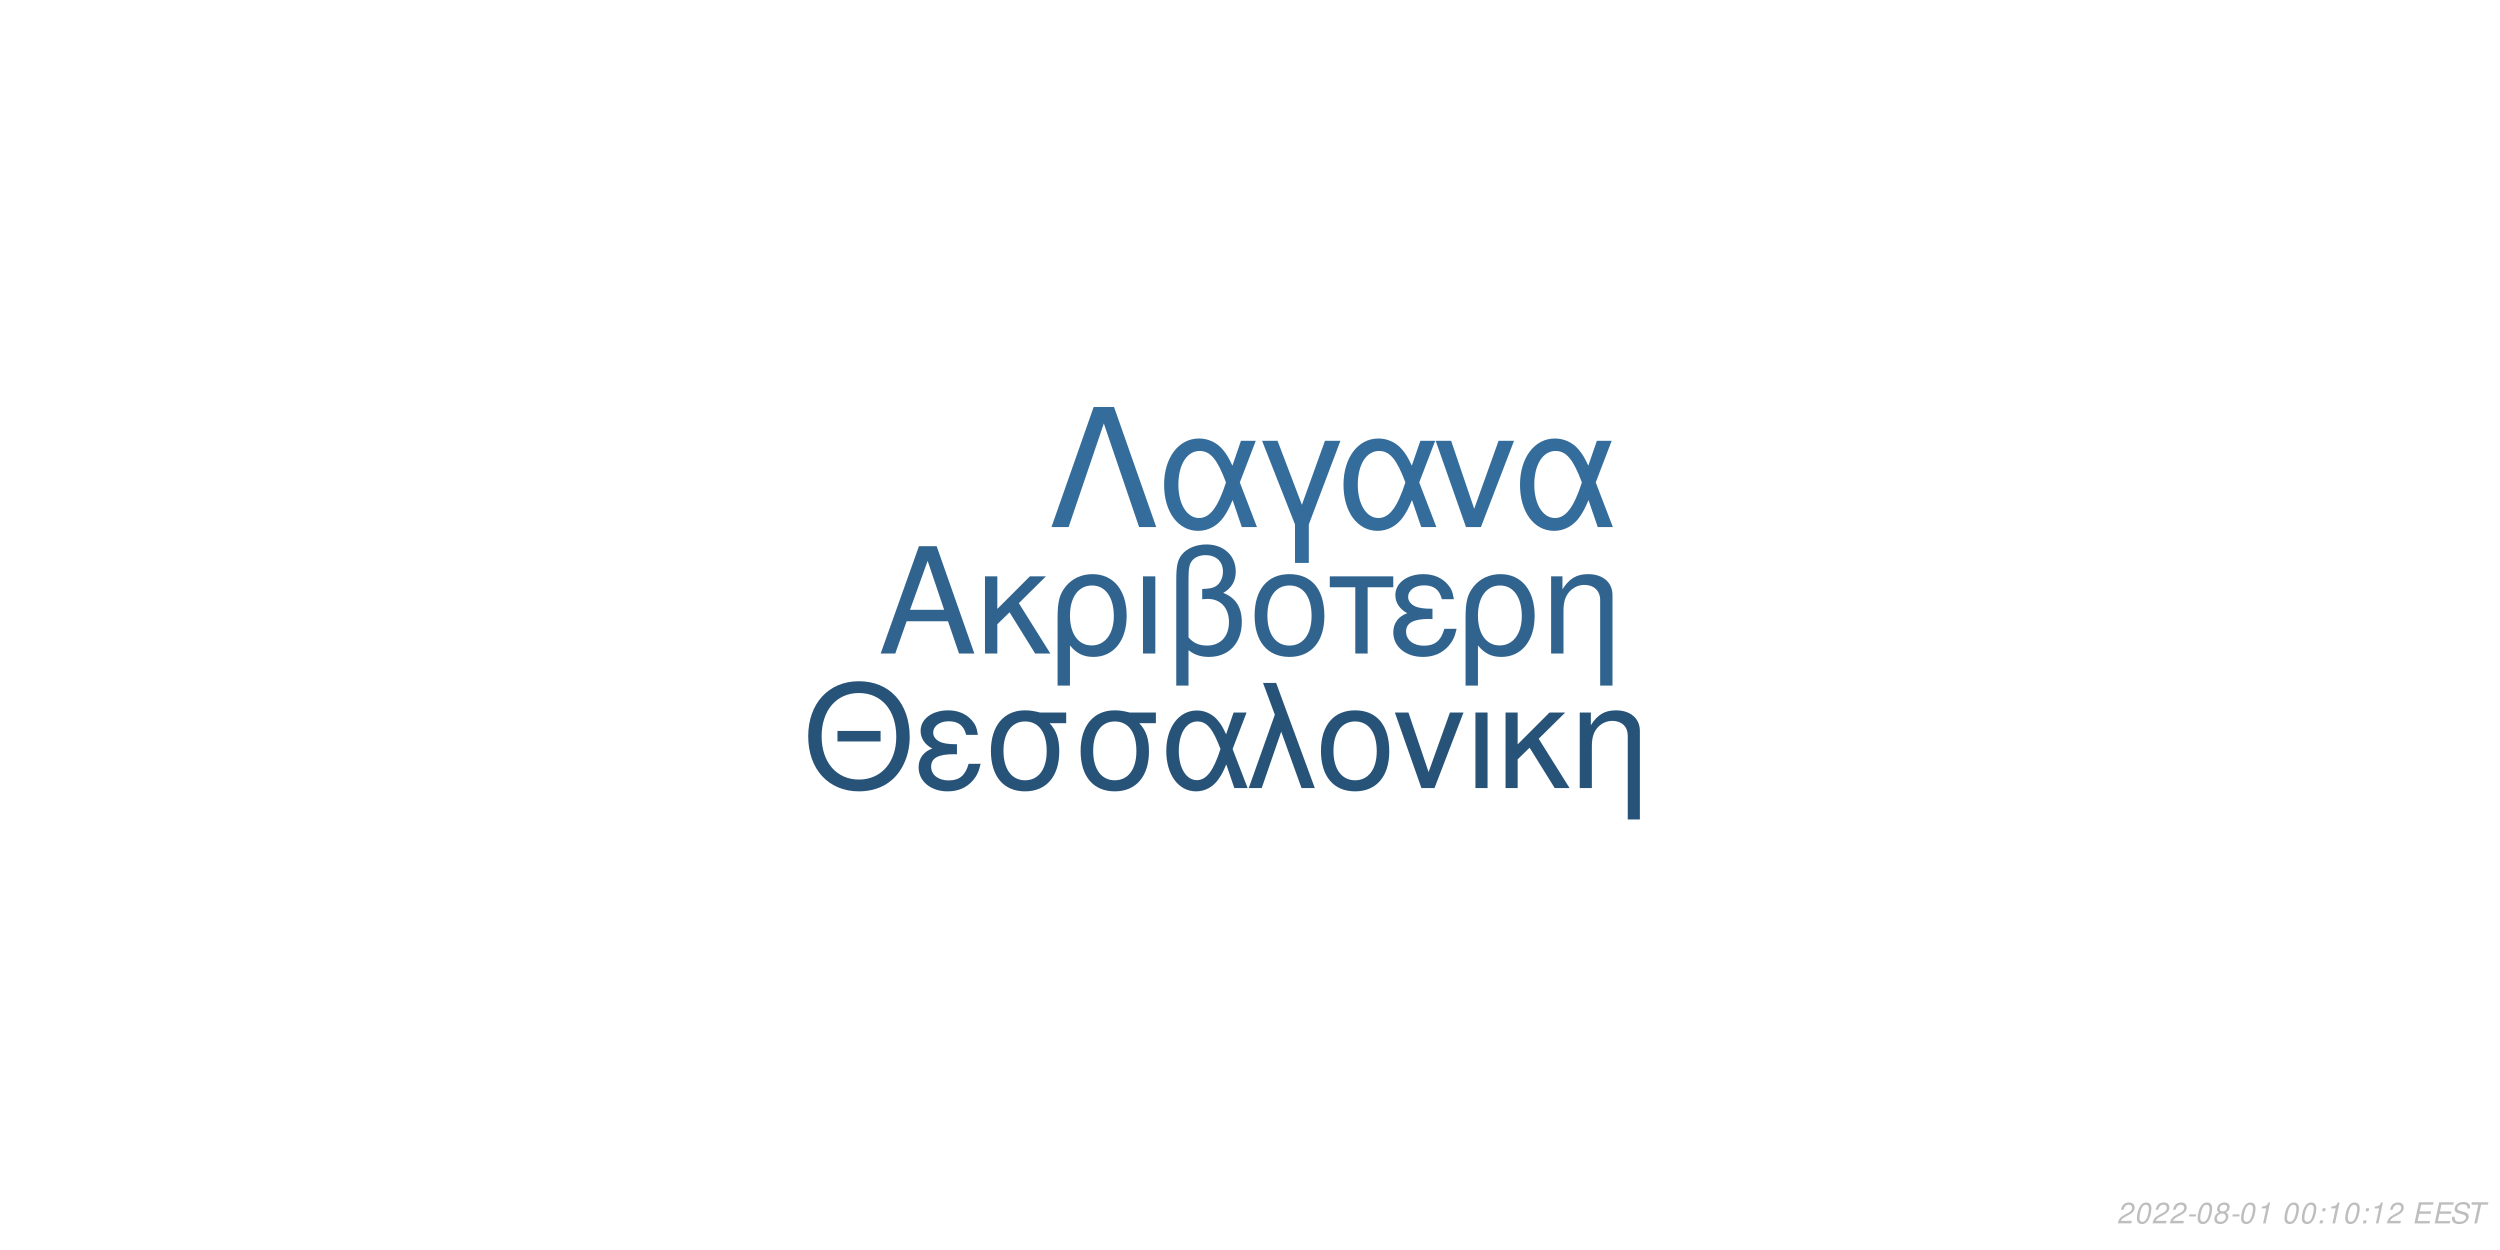
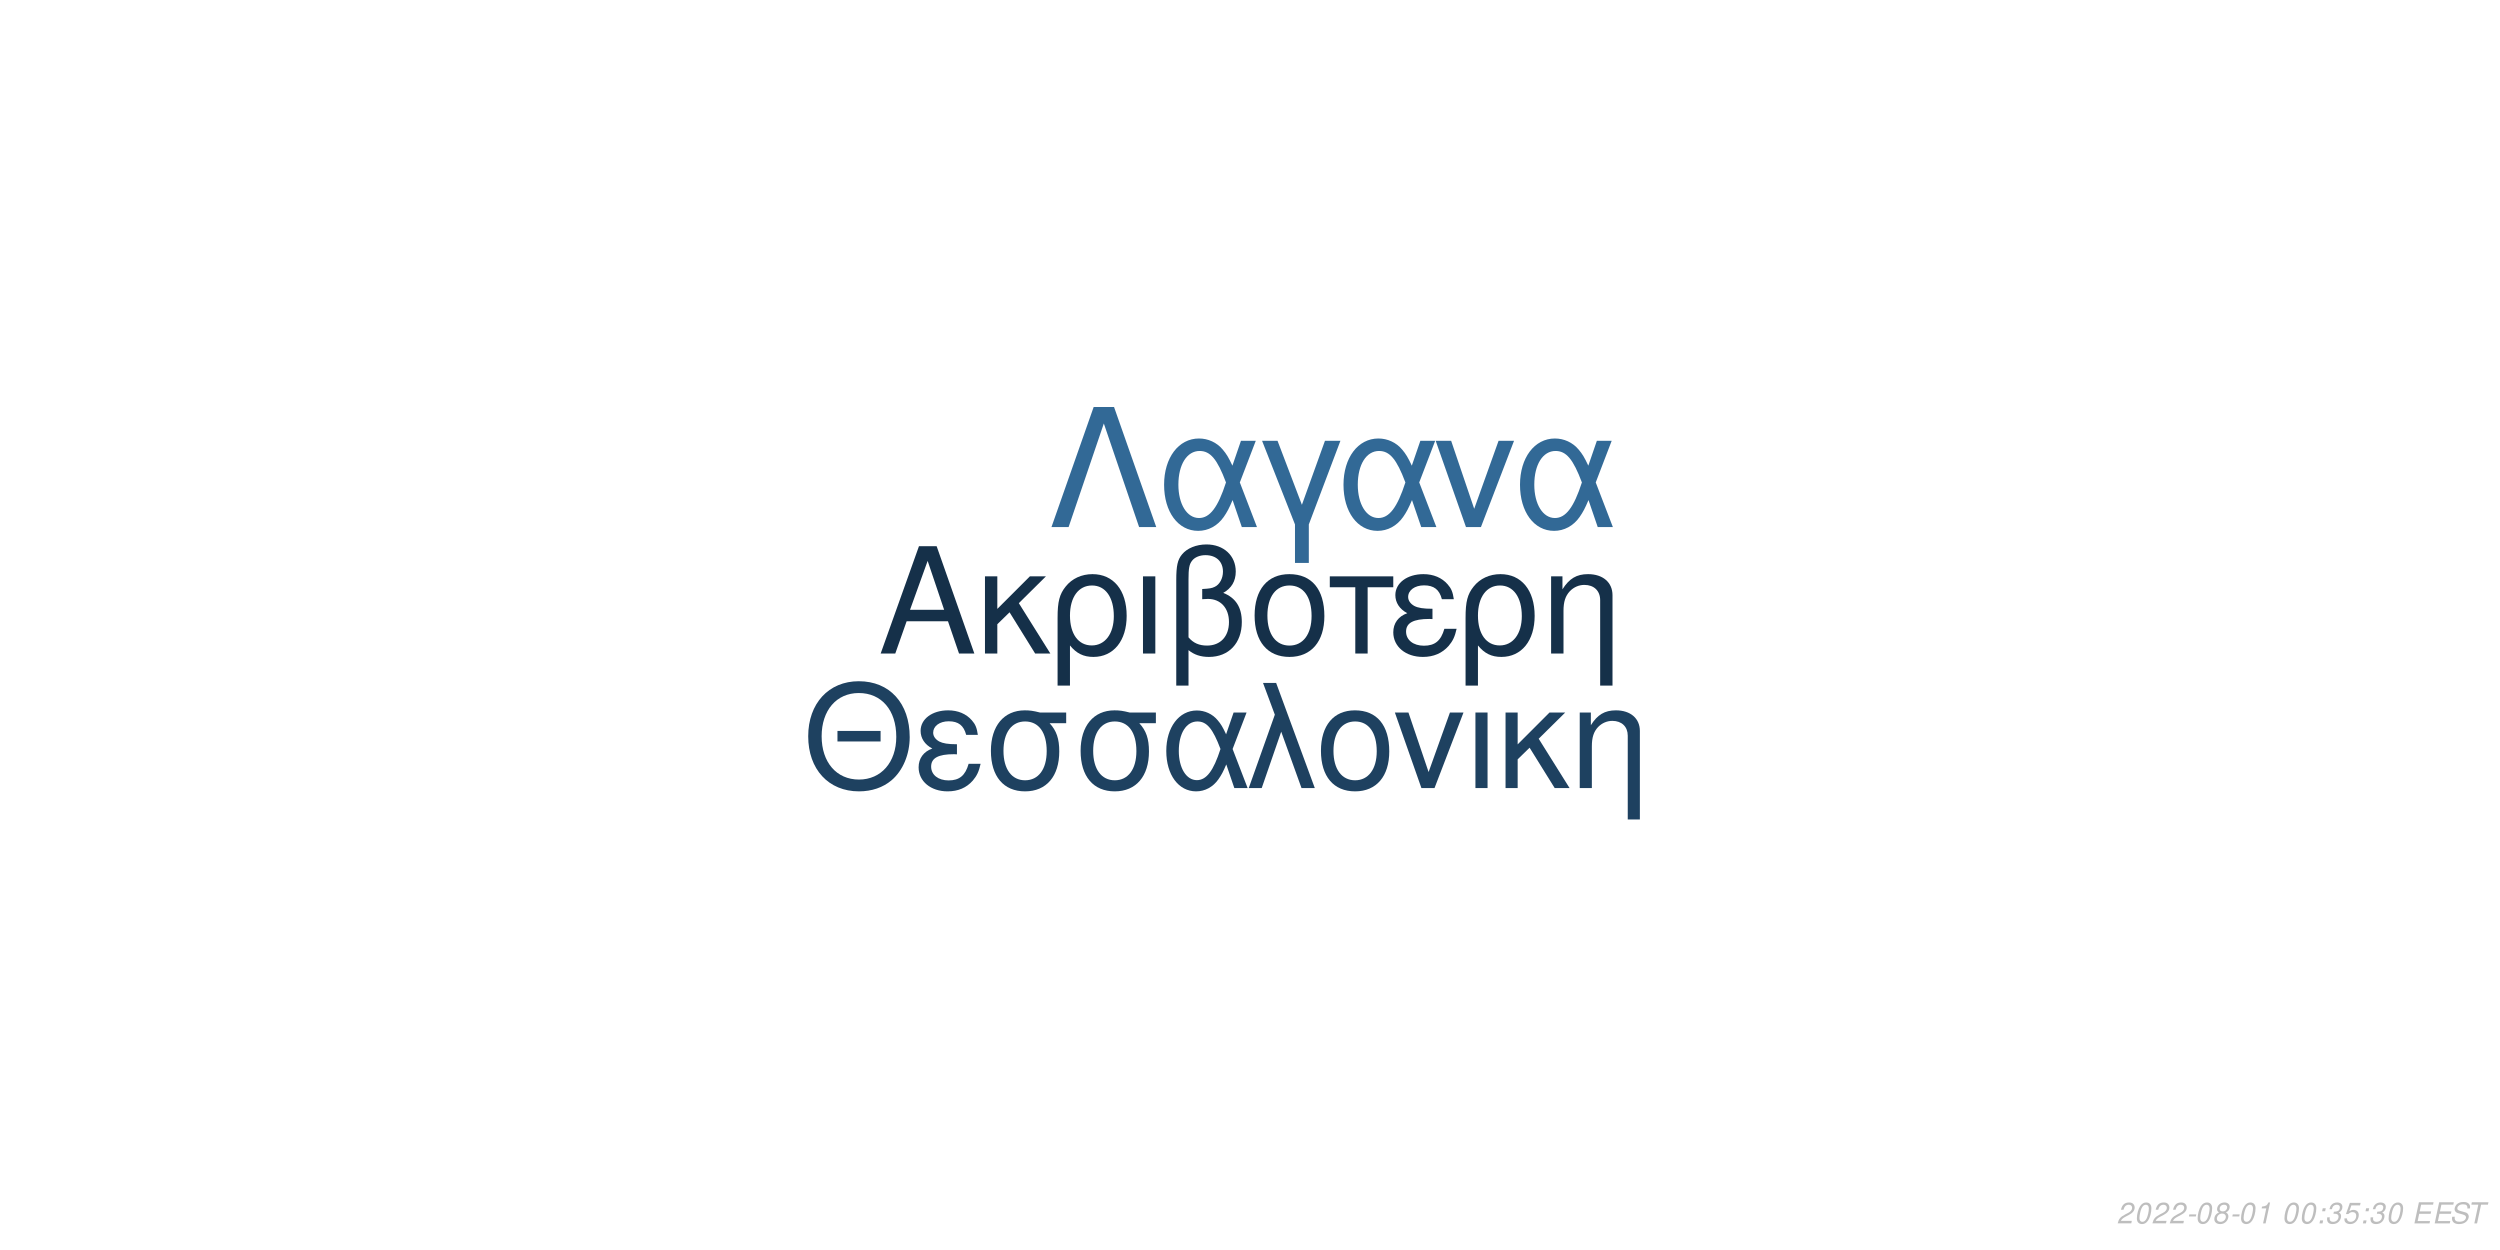
<svg xmlns="http://www.w3.org/2000/svg" xmlns:xlink="http://www.w3.org/1999/xlink" width="864pt" height="432pt" viewBox="0 0 864 432" version="1.1">
  <defs>
    <g>
      <symbol overflow="visible" id="glyph0-0">
        <path style="stroke:none;" d="" />
      </symbol>
      <symbol overflow="visible" id="glyph0-1">
        <path style="stroke:none;" d="M 24.125 -11.141 L 27.938 0 L 33.234 0 L 20.203 -37.094 L 14.094 -37.094 L 0.859 0 L 5.906 0 L 9.828 -11.141 Z M 22.797 -15.109 L 11 -15.109 L 17.094 -32.016 Z M 22.797 -15.109 " />
      </symbol>
      <symbol overflow="visible" id="glyph0-2">
        <path style="stroke:none;" d="M 7.172 -15.422 L 7.172 -26.672 L 2.906 -26.672 L 2.906 0 L 7.172 0 L 7.172 -10.125 L 11.406 -14.25 L 20.25 0 L 25.5 0 L 14.609 -17.406 L 23.969 -26.672 L 18.422 -26.672 Z M 7.172 -15.422 " />
      </symbol>
      <symbol overflow="visible" id="glyph0-3">
        <path style="stroke:none;" d="M 3 11.094 L 7.281 11.094 L 7.281 -2.797 C 9.516 -0.047 11.953 1.172 15.375 1.172 C 22.344 1.172 26.875 -4.422 26.875 -13.031 C 26.875 -21.891 22.297 -27.438 15.062 -27.438 C 11.297 -27.438 7.984 -25.906 5.797 -23.156 C 3.672 -20.516 3 -17.969 3 -12.359 Z M 14.906 -23.516 C 19.547 -23.516 22.438 -19.438 22.438 -12.922 C 22.438 -6.812 19.391 -2.797 14.812 -2.797 C 10.172 -2.797 7.281 -6.766 7.281 -13.125 C 7.281 -19.484 10.234 -23.516 14.906 -23.516 Z M 14.906 -23.516 " />
      </symbol>
      <symbol overflow="visible" id="glyph0-4">
        <path style="stroke:none;" d="M 3.516 0 L 7.781 0 L 7.781 -26.672 L 3.516 -26.672 Z M 3.516 0 " />
      </symbol>
      <symbol overflow="visible" id="glyph0-5">
        <path style="stroke:none;" d="M 4.016 11.094 L 8.25 11.094 L 8.25 -1.172 C 10.172 0.406 12.422 1.172 15.312 1.172 C 22.188 1.172 26.672 -3.609 26.672 -10.891 C 26.672 -15.984 24.578 -19.234 20.25 -20.969 C 23.109 -22.547 24.578 -25.031 24.578 -28.344 C 24.578 -33.844 20.406 -37.703 14.453 -37.703 C 10.938 -37.703 7.734 -36.391 6 -34.25 C 4.484 -32.422 4.016 -30.328 4.016 -25.391 Z M 8.25 -25.656 C 8.25 -29.359 8.5 -30.844 9.469 -32.062 C 10.375 -33.281 12.156 -34 14.094 -34 C 17.812 -34 20.156 -31.812 20.156 -28.297 C 20.156 -25.953 18.984 -23.812 17.297 -23.047 C 16.281 -22.547 15.469 -22.438 12.984 -22.297 L 12.984 -18.781 C 13.734 -18.828 14.344 -18.875 14.969 -18.875 C 19.344 -18.875 22.234 -15.719 22.234 -10.891 C 22.234 -5.906 19.281 -2.75 14.656 -2.75 C 11.953 -2.75 9.922 -3.609 8.25 -5.594 Z M 8.25 -25.656 " />
      </symbol>
      <symbol overflow="visible" id="glyph0-6">
        <path style="stroke:none;" d="M 14.094 -27.438 C 6.562 -27.438 2.094 -22.094 2.094 -13.125 C 2.094 -4.125 6.562 1.172 14.141 1.172 C 21.672 1.172 26.203 -4.172 26.203 -12.922 C 26.203 -22.188 21.828 -27.438 14.094 -27.438 Z M 14.141 -23.516 C 18.938 -23.516 21.781 -19.594 21.781 -12.984 C 21.781 -6.672 18.828 -2.75 14.141 -2.75 C 9.422 -2.75 6.516 -6.672 6.516 -13.125 C 6.516 -19.594 9.422 -23.516 14.141 -23.516 Z M 14.141 -23.516 " />
      </symbol>
      <symbol overflow="visible" id="glyph0-7">
        <path style="stroke:none;" d="M 7.891 0 L 12.156 0 L 12.156 -22.906 L 21.016 -22.906 L 21.016 -26.672 L -0.922 -26.672 L -0.922 -22.906 L 7.891 -22.906 Z M 7.891 0 " />
      </symbol>
      <symbol overflow="visible" id="glyph0-8">
        <path style="stroke:none;" d="M 14.562 -15.469 C 11.344 -15.469 9.562 -15.781 8.297 -16.438 C 6.922 -17.203 6.156 -18.328 6.156 -19.547 C 6.156 -21.891 8.453 -23.562 11.656 -23.562 C 15.062 -23.562 16.953 -22.094 17.812 -18.781 L 21.938 -18.781 C 21.578 -21.266 21.062 -22.5 19.797 -23.922 C 17.812 -26.203 14.906 -27.438 11.453 -27.438 C 5.797 -27.438 1.734 -24.375 1.734 -20.203 C 1.734 -17.609 3.156 -15.375 5.859 -13.938 C 2.797 -12.875 1.016 -10.484 1.016 -7.328 C 1.016 -2.391 5.297 1.172 11.25 1.172 C 14.969 1.172 17.906 -0.109 20.156 -2.641 C 21.578 -4.328 22.297 -5.797 22.906 -8.547 L 18.672 -8.547 C 17.5 -4.422 15.422 -2.703 11.609 -2.703 C 7.938 -2.703 5.438 -4.688 5.438 -7.578 C 5.438 -10.578 7.938 -11.953 13.484 -11.953 C 13.641 -11.953 14.094 -11.953 14.562 -11.906 Z M 14.562 -15.469 " />
      </symbol>
      <symbol overflow="visible" id="glyph0-9">
        <path style="stroke:none;" d="M 3.562 -26.672 L 3.562 0 L 7.844 0 L 7.844 -14.703 C 7.844 -17.906 8.5 -19.891 10.031 -21.531 C 11.406 -22.953 13.188 -23.719 15.062 -23.719 C 18.375 -23.719 20.516 -21.672 20.516 -18.469 L 20.516 11.094 L 24.781 11.094 L 24.781 -20.156 C 24.781 -24.578 21.469 -27.438 16.328 -27.438 C 12.359 -27.438 9.828 -25.906 7.484 -22.188 L 7.484 -26.672 Z M 3.562 -26.672 " />
      </symbol>
      <symbol overflow="visible" id="glyph1-0">
        <path style="stroke:none;" d="" />
      </symbol>
      <symbol overflow="visible" id="glyph1-1">
        <path style="stroke:none;" d="M 26.859 -19.734 L 11.953 -19.734 L 11.953 -16.094 L 26.859 -16.094 Z M 19.328 -36.922 C 8.922 -36.922 1.844 -29.25 1.844 -17.891 C 1.844 -6.484 8.875 1.141 19.391 1.141 C 23.812 1.141 27.703 -0.203 30.641 -2.688 C 34.578 -6.031 36.922 -11.656 36.922 -17.594 C 36.922 -29.297 30 -36.922 19.328 -36.922 Z M 19.328 -32.844 C 27.203 -32.844 32.281 -26.906 32.281 -17.688 C 32.281 -8.922 27.062 -2.938 19.391 -2.938 C 11.609 -2.938 6.484 -8.922 6.484 -17.891 C 6.484 -26.859 11.609 -32.844 19.328 -32.844 Z M 19.328 -32.844 " />
      </symbol>
      <symbol overflow="visible" id="glyph1-2">
        <path style="stroke:none;" d="M 14.25 -15.141 C 11.109 -15.141 9.375 -15.453 8.125 -16.094 C 6.781 -16.844 6.031 -17.938 6.031 -19.141 C 6.031 -21.422 8.266 -23.078 11.406 -23.078 C 14.75 -23.078 16.594 -21.625 17.438 -18.391 L 21.469 -18.391 C 21.125 -20.828 20.625 -22.031 19.391 -23.422 C 17.438 -25.656 14.594 -26.859 11.219 -26.859 C 5.688 -26.859 1.688 -23.875 1.688 -19.781 C 1.688 -17.234 3.094 -15.047 5.734 -13.656 C 2.734 -12.609 1 -10.266 1 -7.172 C 1 -2.344 5.188 1.141 11.016 1.141 C 14.656 1.141 17.547 -0.094 19.734 -2.594 C 21.125 -4.234 21.828 -5.688 22.422 -8.375 L 18.281 -8.375 C 17.141 -4.328 15.094 -2.641 11.359 -2.641 C 7.766 -2.641 5.328 -4.578 5.328 -7.422 C 5.328 -10.359 7.766 -11.703 13.203 -11.703 C 13.359 -11.703 13.797 -11.703 14.25 -11.656 Z M 14.25 -15.141 " />
      </symbol>
      <symbol overflow="visible" id="glyph1-3">
        <path style="stroke:none;" d="M 29 -26.109 L 19.938 -26.109 C 17.594 -26.703 16.438 -26.859 14.703 -26.859 C 7.469 -26.859 2.984 -21.469 2.984 -12.859 C 2.984 -4.031 7.375 1.141 14.797 1.141 C 22.172 1.141 26.609 -4.078 26.609 -12.656 C 26.609 -17.047 25.656 -19.828 23.266 -22.422 L 29 -22.422 Z M 14.797 -23.016 C 19.531 -23.016 22.266 -19.234 22.266 -12.75 C 22.266 -6.531 19.438 -2.688 14.797 -2.688 C 10.172 -2.688 7.328 -6.531 7.328 -12.859 C 7.328 -19.188 10.172 -23.016 14.797 -23.016 Z M 14.797 -23.016 " />
      </symbol>
      <symbol overflow="visible" id="glyph1-4">
        <path style="stroke:none;" d="M 29.344 -26.109 L 24.859 -26.109 L 22.266 -18.578 C 21.125 -21.031 20.484 -22.125 19.328 -23.469 C 17.547 -25.609 14.906 -26.812 12.156 -26.812 C 5.984 -26.812 1.594 -20.984 1.594 -12.812 C 1.594 -4.578 5.828 1.141 11.906 1.141 C 14.953 1.141 17.734 -0.344 19.625 -3.047 C 20.672 -4.531 21.281 -5.688 22.328 -8.172 L 25.109 0 L 29.703 0 L 24.516 -13.5 Z M 20.328 -13.5 C 17.891 -5.922 15.453 -2.734 12.156 -2.734 C 8.516 -2.734 5.922 -6.922 5.922 -12.812 C 5.922 -18.938 8.516 -23.016 12.359 -23.016 C 15.594 -23.016 17.688 -20.531 20.328 -13.5 Z M 20.328 -13.5 " />
      </symbol>
      <symbol overflow="visible" id="glyph1-5">
        <path style="stroke:none;" d="M 1.094 0 L 5.578 0 L 12.312 -19.484 L 19.328 0 L 23.922 0 L 10.562 -36.328 L 6.031 -36.328 L 10.109 -25.359 Z M 1.094 0 " />
      </symbol>
      <symbol overflow="visible" id="glyph1-6">
        <path style="stroke:none;" d="M 13.797 -26.859 C 6.422 -26.859 2.047 -21.625 2.047 -12.859 C 2.047 -4.031 6.422 1.141 13.859 1.141 C 21.234 1.141 25.656 -4.078 25.656 -12.656 C 25.656 -21.719 21.375 -26.859 13.797 -26.859 Z M 13.859 -23.016 C 18.531 -23.016 21.328 -19.188 21.328 -12.703 C 21.328 -6.531 18.438 -2.688 13.859 -2.688 C 9.219 -2.688 6.375 -6.531 6.375 -12.859 C 6.375 -19.188 9.219 -23.016 13.859 -23.016 Z M 13.859 -23.016 " />
      </symbol>
      <symbol overflow="visible" id="glyph1-7">
        <path style="stroke:none;" d="M 14.297 0 L 24.312 -26.109 L 19.625 -26.109 L 12.25 -5.531 L 5.281 -26.109 L 0.594 -26.109 L 9.766 0 Z M 14.297 0 " />
      </symbol>
      <symbol overflow="visible" id="glyph1-8">
        <path style="stroke:none;" d="M 3.438 0 L 7.625 0 L 7.625 -26.109 L 3.438 -26.109 Z M 3.438 0 " />
      </symbol>
      <symbol overflow="visible" id="glyph1-9">
        <path style="stroke:none;" d="M 7.031 -15.094 L 7.031 -26.109 L 2.844 -26.109 L 2.844 0 L 7.031 0 L 7.031 -9.922 L 11.156 -13.953 L 19.828 0 L 24.969 0 L 14.297 -17.047 L 23.469 -26.109 L 18.031 -26.109 Z M 7.031 -15.094 " />
      </symbol>
      <symbol overflow="visible" id="glyph1-10">
        <path style="stroke:none;" d="M 3.484 -26.109 L 3.484 0 L 7.672 0 L 7.672 -14.406 C 7.672 -17.547 8.328 -19.484 9.812 -21.078 C 11.156 -22.469 12.906 -23.219 14.75 -23.219 C 17.984 -23.219 20.078 -21.234 20.078 -18.094 L 20.078 10.859 L 24.266 10.859 L 24.266 -19.734 C 24.266 -24.062 21.031 -26.859 16 -26.859 C 12.109 -26.859 9.609 -25.359 7.328 -21.719 L 7.328 -26.109 Z M 3.484 -26.109 " />
      </symbol>
      <symbol overflow="visible" id="glyph2-0">
        <path style="stroke:none;" d="" />
      </symbol>
      <symbol overflow="visible" id="glyph2-1">
        <path style="stroke:none;" d="M 22.531 -41.484 L 15.484 -41.484 L 0.906 0 L 6.828 0 L 19 -35.797 L 31.188 0 L 37.109 0 Z M 22.531 -41.484 " />
      </symbol>
      <symbol overflow="visible" id="glyph2-2">
        <path style="stroke:none;" d="M 33.516 -29.812 L 28.391 -29.812 L 25.438 -21.219 C 24.125 -24.016 23.391 -25.266 22.078 -26.797 C 20.031 -29.25 17.016 -30.609 13.891 -30.609 C 6.828 -30.609 1.828 -23.953 1.828 -14.625 C 1.828 -5.234 6.656 1.312 13.594 1.312 C 17.078 1.312 20.266 -0.391 22.422 -3.469 C 23.609 -5.172 24.297 -6.484 25.5 -9.328 L 28.688 0 L 33.922 0 L 28 -15.422 Z M 23.219 -15.422 C 20.422 -6.766 17.641 -3.125 13.891 -3.125 C 9.734 -3.125 6.766 -7.906 6.766 -14.625 C 6.766 -21.625 9.734 -26.297 14.109 -26.297 C 17.812 -26.297 20.203 -23.453 23.219 -15.422 Z M 23.219 -15.422 " />
      </symbol>
      <symbol overflow="visible" id="glyph2-3">
        <path style="stroke:none;" d="M 12.062 12.406 L 16.844 12.406 L 16.844 -0.906 L 27.766 -29.812 L 22.422 -29.812 L 14.453 -7.688 L 6.031 -29.812 L 0.688 -29.812 L 12.062 -0.906 Z M 12.062 12.406 " />
      </symbol>
      <symbol overflow="visible" id="glyph2-4">
        <path style="stroke:none;" d="M 16.328 0 L 27.766 -29.812 L 22.422 -29.812 L 14 -6.312 L 6.031 -29.812 L 0.688 -29.812 L 11.156 0 Z M 16.328 0 " />
      </symbol>
      <symbol overflow="visible" id="glyph3-0">
        <path style="stroke:none;" d="" />
      </symbol>
      <symbol overflow="visible" id="glyph3-1">
        <path style="stroke:none;" d="M 5.234 -0.875 L 1.469 -0.875 C 1.641 -1.375 2.203 -1.891 3.109 -2.344 L 4.234 -2.938 C 5.562 -3.625 6.219 -4.469 6.219 -5.484 C 6.219 -5.938 6.062 -6.359 5.797 -6.656 C 5.469 -7.047 4.984 -7.234 4.312 -7.234 C 2.766 -7.234 1.891 -6.453 1.484 -4.734 L 2.375 -4.734 C 2.484 -5.188 2.609 -5.484 2.797 -5.75 C 3.094 -6.203 3.609 -6.453 4.188 -6.453 C 4.891 -6.453 5.344 -6.031 5.344 -5.375 C 5.344 -4.703 4.859 -4.094 4.016 -3.656 L 2.984 -3.125 C 1.234 -2.188 0.797 -1.656 0.344 -0.016 L 5.047 -0.016 Z M 5.234 -0.875 " />
      </symbol>
      <symbol overflow="visible" id="glyph3-2">
        <path style="stroke:none;" d="M 4.203 -7.234 C 3.375 -7.234 2.688 -6.812 2.125 -5.984 C 1.484 -5.047 0.984 -3.188 0.984 -1.734 C 0.984 -1.109 1.172 -0.562 1.484 -0.266 C 1.797 0.047 2.281 0.234 2.766 0.234 C 3.625 0.234 4.281 -0.156 4.859 -1.016 C 5.516 -1.953 6 -3.797 6 -5.266 C 6 -6.5 5.328 -7.234 4.203 -7.234 Z M 4.094 -6.453 C 4.734 -6.453 5.125 -5.984 5.125 -5.156 C 5.125 -4.203 4.781 -2.625 4.406 -1.812 C 3.984 -0.938 3.516 -0.547 2.875 -0.547 C 2.25 -0.547 1.875 -1.031 1.875 -1.828 C 1.875 -2.797 2.203 -4.344 2.594 -5.203 C 2.984 -6.047 3.453 -6.453 4.094 -6.453 Z M 4.094 -6.453 " />
      </symbol>
      <symbol overflow="visible" id="glyph3-3">
        <path style="stroke:none;" d="M 3.516 -3.125 L 1.125 -3.125 L 0.969 -2.406 L 3.359 -2.406 Z M 3.516 -3.125 " />
      </symbol>
      <symbol overflow="visible" id="glyph3-4">
        <path style="stroke:none;" d="M 4.766 -3.797 C 5.078 -3.969 5.234 -4.078 5.438 -4.234 C 5.812 -4.594 6.062 -5.172 6.062 -5.734 C 6.062 -6.625 5.344 -7.234 4.266 -7.234 C 2.812 -7.234 1.703 -6.219 1.703 -4.875 C 1.703 -4.406 1.875 -4.125 2.359 -3.812 C 1.297 -3.312 0.75 -2.516 0.75 -1.469 C 0.75 -0.438 1.547 0.234 2.812 0.234 C 3.656 0.234 4.359 -0.094 4.938 -0.734 C 5.359 -1.234 5.609 -1.859 5.609 -2.438 C 5.609 -3.047 5.312 -3.516 4.766 -3.797 Z M 4.109 -6.453 C 4.797 -6.453 5.188 -6.125 5.188 -5.578 C 5.188 -5.266 5.062 -4.922 4.859 -4.672 C 4.562 -4.312 4.188 -4.156 3.656 -4.156 C 2.984 -4.156 2.594 -4.453 2.594 -4.984 C 2.594 -5.859 3.203 -6.453 4.109 -6.453 Z M 3.453 -3.406 C 4.234 -3.406 4.734 -2.984 4.734 -2.312 C 4.734 -1.312 3.922 -0.547 2.875 -0.547 C 2.125 -0.547 1.625 -0.969 1.625 -1.625 C 1.625 -2.609 2.438 -3.406 3.453 -3.406 Z M 3.453 -3.406 " />
      </symbol>
      <symbol overflow="visible" id="glyph3-5">
        <path style="stroke:none;" d="M 3.703 -5.188 L 2.594 0 L 3.469 0 L 5.016 -7.234 L 4.438 -7.234 C 3.906 -6.156 3.688 -6.016 2.234 -5.812 L 2.109 -5.188 Z M 3.703 -5.188 " />
      </symbol>
      <symbol overflow="visible" id="glyph3-6">
        <path style="stroke:none;" d="" />
      </symbol>
      <symbol overflow="visible" id="glyph3-7">
        <path style="stroke:none;" d="M 2.359 -1.031 L 1.312 -1.031 L 1.094 0 L 2.141 0 Z M 3.266 -5.234 L 2.219 -5.234 L 2 -4.203 L 3.047 -4.203 Z M 3.266 -5.234 " />
      </symbol>
      <symbol overflow="visible" id="glyph3-8">
+         <path style="stroke:none;" d="M 2.922 -3.312 C 3.125 -3.344 3.234 -3.344 3.375 -3.344 C 4.203 -3.344 4.688 -3 4.688 -2.406 C 4.688 -1.312 3.906 -0.547 2.781 -0.547 C 2.047 -0.547 1.594 -0.938 1.594 -1.562 C 1.594 -1.719 1.609 -1.844 1.656 -2.094 L 0.766 -2.094 C 0.734 -1.797 0.719 -1.641 0.719 -1.469 C 0.719 -0.375 1.406 0.234 2.641 0.234 C 3.547 0.234 4.297 -0.078 4.812 -0.656 C 5.266 -1.156 5.562 -1.875 5.562 -2.547 C 5.562 -3.125 5.344 -3.453 4.797 -3.734 C 5.641 -4.234 6.016 -4.844 6.016 -5.734 C 6.016 -6.656 5.312 -7.234 4.203 -7.234 C 3.375 -7.234 2.672 -6.938 2.188 -6.375 C 1.891 -6.031 1.703 -5.641 1.516 -4.906 L 2.391 -4.906 C 2.5 -5.359 2.594 -5.594 2.734 -5.812 C 3.047 -6.234 3.516 -6.453 4.078 -6.453 C 4.734 -6.453 5.141 -6.125 5.141 -5.578 C 5.141 -5.188 5.016 -4.797 4.797 -4.547 C 4.516 -4.234 4 -4.062 3.266 -4.062 L 3.078 -4.062 Z M 2.922 -3.312 " />
+       </symbol>
+       <symbol overflow="visible" id="glyph3-9">
+         <path style="stroke:none;" d="M 6.297 -7.094 L 2.594 -7.094 L 1.234 -3.234 L 2.047 -3.234 C 2.656 -3.766 2.938 -3.906 3.531 -3.906 C 4.328 -3.906 4.797 -3.453 4.797 -2.688 C 4.797 -1.438 3.969 -0.547 2.828 -0.547 C 2.031 -0.547 1.609 -0.938 1.578 -1.734 L 0.703 -1.734 L 0.703 -1.516 C 0.703 -0.938 0.844 -0.547 1.188 -0.266 C 1.562 0.062 2.078 0.234 2.703 0.234 C 3.656 0.234 4.391 -0.156 4.984 -0.922 C 5.422 -1.5 5.672 -2.234 5.672 -2.953 C 5.672 -4 4.938 -4.672 3.812 -4.672 C 3.328 -4.672 2.906 -4.547 2.406 -4.234 L 3.109 -6.219 L 6.109 -6.219 Z M 6.297 -7.094 " />
+       </symbol>
+       <symbol overflow="visible" id="glyph3-10">
        <path style="stroke:none;" d="M 2.547 -3.312 L 6.5 -3.312 L 6.688 -4.141 L 2.719 -4.141 L 3.219 -6.469 L 7.344 -6.469 L 7.516 -7.297 L 2.453 -7.297 L 0.906 0 L 6.125 0 L 6.297 -0.812 L 2.016 -0.812 Z M 2.547 -3.312 " />
      </symbol>
-       <symbol overflow="visible" id="glyph3-9">
+       <symbol overflow="visible" id="glyph3-11">
        <path style="stroke:none;" d="M 7.062 -5.156 C 7.125 -5.438 7.141 -5.562 7.141 -5.703 C 7.141 -6.156 6.938 -6.594 6.594 -6.891 C 6.188 -7.25 5.656 -7.406 4.875 -7.406 C 3.844 -7.406 3.047 -7.125 2.5 -6.562 C 2.094 -6.141 1.781 -5.438 1.781 -4.922 C 1.781 -4.297 2.219 -3.766 2.891 -3.562 L 4.594 -3.094 C 5.406 -2.859 5.734 -2.578 5.734 -2.094 C 5.734 -1.781 5.547 -1.406 5.266 -1.141 C 4.844 -0.766 4.266 -0.578 3.453 -0.578 C 2.328 -0.578 1.812 -0.984 1.812 -1.906 C 1.812 -2.047 1.812 -2.125 1.844 -2.312 L 0.984 -2.312 C 0.906 -2.062 0.891 -1.906 0.891 -1.688 C 0.891 -0.484 1.797 0.234 3.297 0.234 C 4.359 0.234 5.234 -0.062 5.812 -0.609 C 6.344 -1.078 6.688 -1.797 6.688 -2.375 C 6.688 -2.641 6.609 -2.906 6.453 -3.156 C 6.234 -3.5 5.938 -3.703 5.469 -3.828 L 3.75 -4.312 C 2.984 -4.547 2.734 -4.734 2.734 -5.188 C 2.734 -5.547 2.875 -5.844 3.188 -6.109 C 3.547 -6.438 4.031 -6.594 4.703 -6.594 C 5.266 -6.594 5.688 -6.484 5.906 -6.297 C 6.094 -6.125 6.219 -5.797 6.219 -5.516 C 6.219 -5.422 6.203 -5.344 6.188 -5.156 Z M 7.062 -5.156 " />
      </symbol>
-       <symbol overflow="visible" id="glyph3-10">
+       <symbol overflow="visible" id="glyph3-12">
        <path style="stroke:none;" d="M 4.938 -6.469 L 7.312 -6.469 L 7.484 -7.297 L 1.75 -7.297 L 1.578 -6.469 L 3.984 -6.469 L 2.609 0 L 3.547 0 Z M 4.938 -6.469 " />
      </symbol>
    </g>
  </defs>
  <g id="surface1">
    <rect x="0" y="0" width="864" height="432" style="fill:rgb(100%,100%,100%);fill-opacity:1;stroke:none;" />
-     <g style="fill:rgb(18.824%,39.216%,56.078%);fill-opacity:1;">
+     <g style="fill:rgb(8.235%,18.824%,28.627%);fill-opacity:1;">
      <use xlink:href="#glyph0-1" x="303.5" y="225.861" />
      <use xlink:href="#glyph0-2" x="337.5" y="225.861" />
      <use xlink:href="#glyph0-3" x="362.5" y="225.861" />
      <use xlink:href="#glyph0-4" x="391.5" y="225.861" />
      <use xlink:href="#glyph0-5" x="402.5" y="225.861" />
      <use xlink:href="#glyph0-6" x="431.5" y="225.861" />
      <use xlink:href="#glyph0-7" x="460.5" y="225.861" />
      <use xlink:href="#glyph0-8" x="480.5" y="225.861" />
      <use xlink:href="#glyph0-3" x="503.5" y="225.861" />
      <use xlink:href="#glyph0-9" x="532.5" y="225.861" />
    </g>
-     <g style="fill:rgb(15.294%,32.549%,47.451%);fill-opacity:1;">
+     <g style="fill:rgb(11.765%,25.49%,37.647%);fill-opacity:1;">
      <use xlink:href="#glyph1-1" x="277.473" y="272.354" />
      <use xlink:href="#glyph1-2" x="316.473" y="272.354" />
      <use xlink:href="#glyph1-3" x="339.473" y="272.354" />
      <use xlink:href="#glyph1-3" x="370.473" y="272.354" />
      <use xlink:href="#glyph1-4" x="401.473" y="272.354" />
      <use xlink:href="#glyph1-5" x="430.473" y="272.354" />
      <use xlink:href="#glyph1-6" x="454.473" y="272.354" />
      <use xlink:href="#glyph1-7" x="481.473" y="272.354" />
      <use xlink:href="#glyph1-8" x="506.473" y="272.354" />
      <use xlink:href="#glyph1-9" x="517.473" y="272.354" />
      <use xlink:href="#glyph1-10" x="542.473" y="272.354" />
    </g>
-     <g style="fill:rgb(20.392%,42.745%,60.784%);fill-opacity:1;">
+     <g style="fill:rgb(19.608%,41.176%,58.824%);fill-opacity:1;">
      <use xlink:href="#glyph2-1" x="362.484" y="182.152" />
      <use xlink:href="#glyph2-2" x="400.484" y="182.152" />
      <use xlink:href="#glyph2-3" x="435.484" y="182.152" />
      <use xlink:href="#glyph2-2" x="462.484" y="182.152" />
      <use xlink:href="#glyph2-4" x="495.484" y="182.152" />
      <use xlink:href="#glyph2-2" x="523.484" y="182.152" />
    </g>
    <g style="fill:rgb(74.51%,74.51%,74.51%);fill-opacity:1;">
      <use xlink:href="#glyph3-1" x="731.52" y="422.81" />
      <use xlink:href="#glyph3-2" x="737.52" y="422.81" />
      <use xlink:href="#glyph3-1" x="743.52" y="422.81" />
      <use xlink:href="#glyph3-1" x="749.52" y="422.81" />
      <use xlink:href="#glyph3-3" x="755.52" y="422.81" />
      <use xlink:href="#glyph3-2" x="758.52" y="422.81" />
      <use xlink:href="#glyph3-4" x="764.52" y="422.81" />
      <use xlink:href="#glyph3-3" x="770.52" y="422.81" />
      <use xlink:href="#glyph3-2" x="773.52" y="422.81" />
      <use xlink:href="#glyph3-5" x="779.52" y="422.81" />
      <use xlink:href="#glyph3-6" x="785.52" y="422.81" />
      <use xlink:href="#glyph3-2" x="788.52" y="422.81" />
      <use xlink:href="#glyph3-2" x="794.52" y="422.81" />
      <use xlink:href="#glyph3-7" x="800.52" y="422.81" />
-       <use xlink:href="#glyph3-5" x="803.52" y="422.81" />
-       <use xlink:href="#glyph3-2" x="809.52" y="422.81" />
+       <use xlink:href="#glyph3-8" x="803.52" y="422.81" />
+       <use xlink:href="#glyph3-9" x="809.52" y="422.81" />
      <use xlink:href="#glyph3-7" x="815.52" y="422.81" />
-       <use xlink:href="#glyph3-5" x="818.52" y="422.81" />
-       <use xlink:href="#glyph3-1" x="824.52" y="422.81" />
+       <use xlink:href="#glyph3-8" x="818.52" y="422.81" />
+       <use xlink:href="#glyph3-2" x="824.52" y="422.81" />
      <use xlink:href="#glyph3-6" x="830.52" y="422.81" />
-       <use xlink:href="#glyph3-8" x="833.52" y="422.81" />
-       <use xlink:href="#glyph3-8" x="840.52" y="422.81" />
-       <use xlink:href="#glyph3-9" x="846.52" y="422.81" />
-       <use xlink:href="#glyph3-10" x="852.52" y="422.81" />
+       <use xlink:href="#glyph3-10" x="833.52" y="422.81" />
+       <use xlink:href="#glyph3-10" x="840.52" y="422.81" />
+       <use xlink:href="#glyph3-11" x="846.52" y="422.81" />
+       <use xlink:href="#glyph3-12" x="852.52" y="422.81" />
    </g>
  </g>
</svg>
